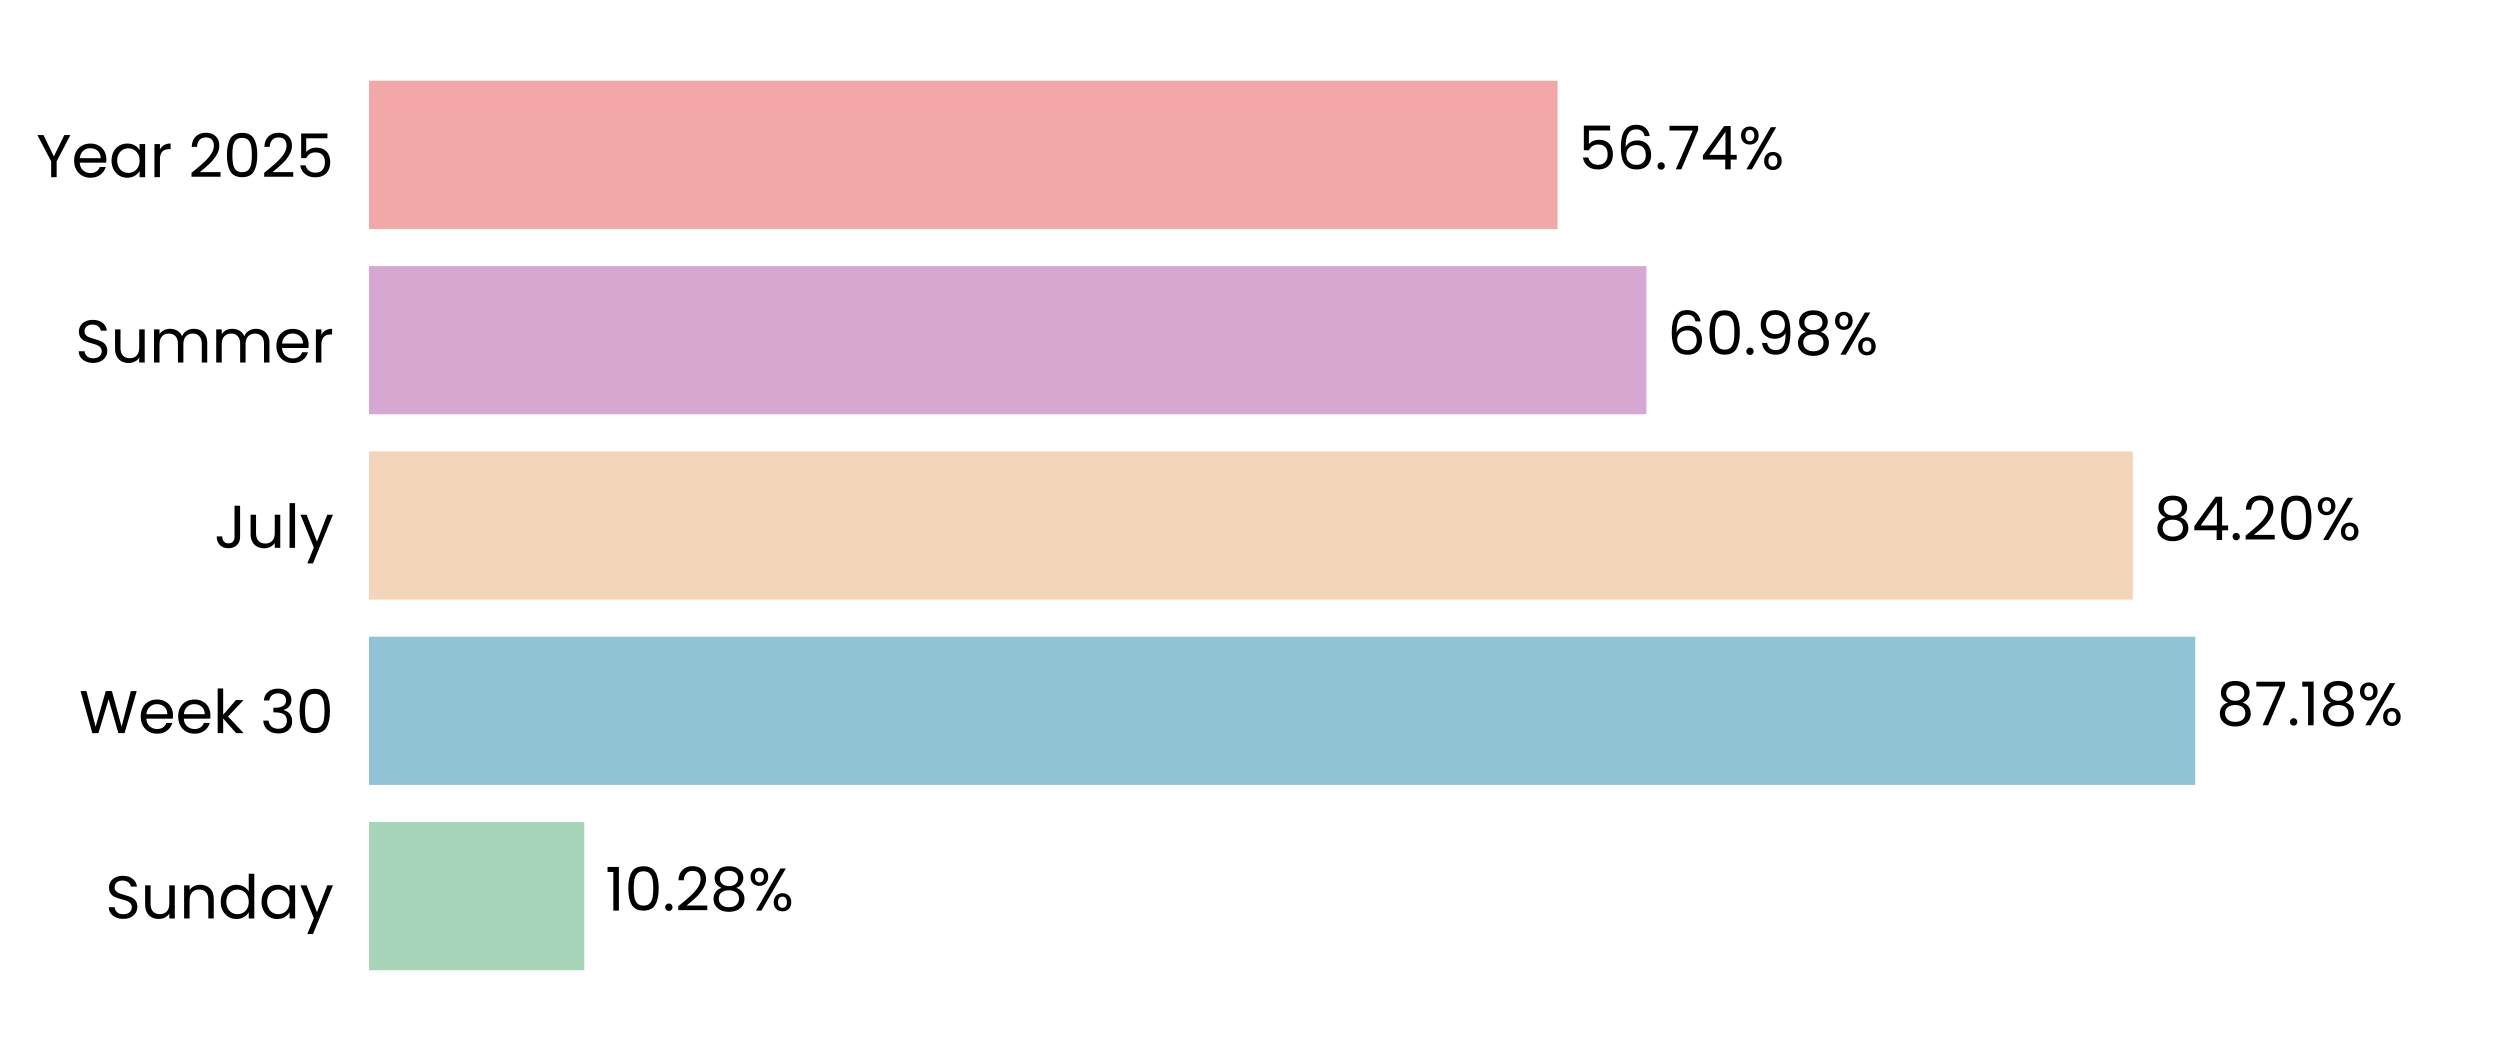
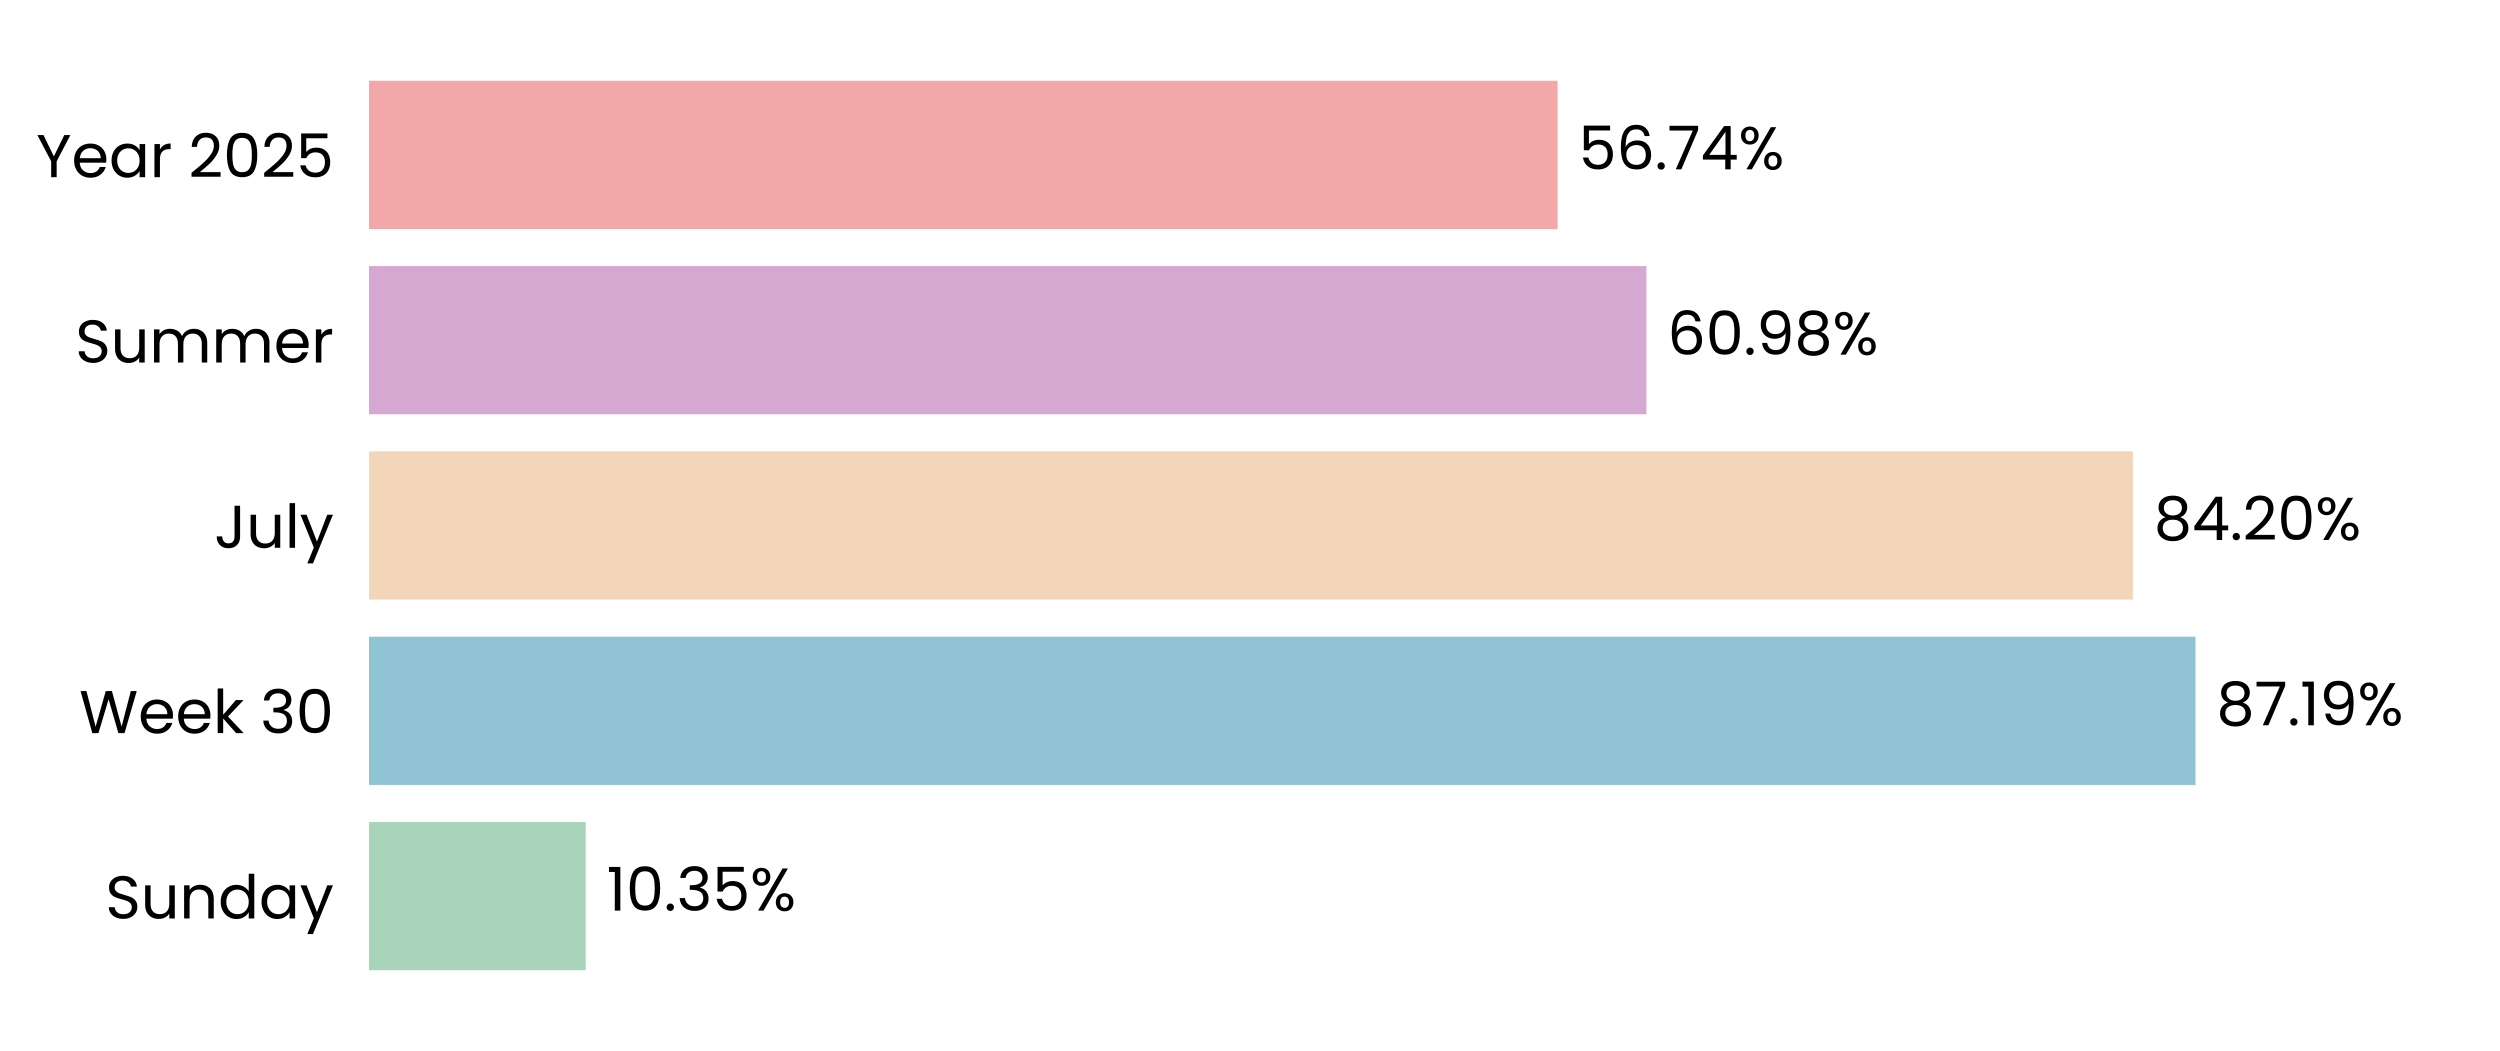
<svg xmlns="http://www.w3.org/2000/svg" xmlns:xlink="http://www.w3.org/1999/xlink" width="496.691pt" height="208.8pt" viewBox="0 0 496.691 208.8" version="1.1">
  <defs>
    <style type="text/css">*{stroke-linejoin: round; stroke-linecap: butt}</style>
  </defs>
  <g id="figure_1">
    <g id="patch_1">
      <path d="M 0 208.8  L 496.691 208.8  L 496.691 0  L 0 0  L 0 208.8  z " style="fill: none" />
    </g>
    <g id="axes_1">
      <g id="patch_2">
        <path d="M 73.311 201.6  L 489.491 201.6  L 489.491 7.2  L 73.311 7.2  L 73.311 201.6  z " style="fill: none" />
      </g>
      <g id="patch_3">
-         <path d="M 73.311 192.764  L 116.085 192.764  L 116.085 163.309  L 73.311 163.309  z " clip-path="url(#pc3f11c2a70)" style="fill: #a8d5ba" />
+         <path d="M 73.311 192.764  L 116.374 192.764  L 116.374 163.309  L 73.311 163.309  z " clip-path="url(#p9c11878352)" style="fill: #a8d5ba" />
      </g>
      <g id="patch_4">
-         <path d="M 73.311 155.945  L 436.148 155.945  L 436.148 126.491  L 73.311 126.491  z " clip-path="url(#pc3f11c2a70)" style="fill: #90c3d4" />
+         <path d="M 73.311 155.945  L 436.189 155.945  L 436.189 126.491  L 73.311 126.491  z " clip-path="url(#p9c11878352)" style="fill: #90c3d4" />
      </g>
      <g id="patch_5">
-         <path d="M 73.311 119.127  L 423.745 119.127  L 423.745 89.673  L 73.311 89.673  z " clip-path="url(#pc3f11c2a70)" style="fill: #f3d6ba" />
+         <path d="M 73.311 119.127  L 423.755 119.127  L 423.755 89.673  L 73.311 89.673  z " clip-path="url(#p9c11878352)" style="fill: #f3d6ba" />
      </g>
      <g id="patch_6">
-         <path d="M 73.311 82.309  L 327.103 82.309  L 327.103 52.855  L 73.311 52.855  z " clip-path="url(#pc3f11c2a70)" style="fill: #d6a8d1" />
+         <path d="M 73.311 82.309  L 327.106 82.309  L 327.106 52.855  L 73.311 52.855  z " clip-path="url(#p9c11878352)" style="fill: #d6a8d1" />
      </g>
      <g id="patch_7">
-         <path d="M 73.311 45.491  L 309.454 45.491  L 309.454 16.036  L 73.311 16.036  z " clip-path="url(#pc3f11c2a70)" style="fill: #f2a8a8" />
+         <path d="M 73.311 45.491  L 309.455 45.491  L 309.455 16.036  L 73.311 16.036  z " clip-path="url(#p9c11878352)" style="fill: #f2a8a8" />
      </g>
      <g id="matplotlib.axis_1">
        <g id="ytick_1">
          <g id="text_1">
            <g transform="translate(20.92875 182.4764) scale(0.12 -0.12)">
              <defs>
                <path id="Poppins-Regular-53" d="M 1907 -45  Q 1466 -45 1117 112  Q 768 269 569 547  Q 371 826 365 1190  L 986 1190  Q 1018 877 1245 662  Q 1472 448 1907 448  Q 2323 448 2563 656  Q 2803 864 2803 1190  Q 2803 1446 2662 1606  Q 2522 1766 2310 1849  Q 2099 1933 1741 2029  Q 1299 2144 1033 2259  Q 768 2374 579 2620  Q 390 2867 390 3283  Q 390 3648 576 3929  Q 762 4211 1098 4364  Q 1434 4518 1869 4518  Q 2496 4518 2896 4204  Q 3296 3891 3347 3373  L 2707 3373  Q 2675 3629 2438 3824  Q 2202 4019 1811 4019  Q 1446 4019 1216 3830  Q 986 3642 986 3302  Q 986 3059 1123 2905  Q 1261 2752 1462 2672  Q 1664 2592 2029 2490  Q 2470 2368 2739 2249  Q 3008 2131 3200 1884  Q 3392 1638 3392 1216  Q 3392 890 3219 602  Q 3046 314 2707 134  Q 2368 -45 1907 -45  z " transform="scale(0.015625)" />
                <path id="Poppins-Regular-75" d="M 3603 3507  L 3603 0  L 3021 0  L 3021 518  Q 2854 250 2556 99  Q 2259 -51 1901 -51  Q 1491 -51 1164 118  Q 838 288 649 627  Q 461 966 461 1453  L 461 3507  L 1037 3507  L 1037 1530  Q 1037 1011 1299 732  Q 1562 454 2016 454  Q 2483 454 2752 742  Q 3021 1030 3021 1581  L 3021 3507  L 3603 3507  z " transform="scale(0.015625)" />
                <path id="Poppins-Regular-6e" d="M 2202 3571  Q 2842 3571 3238 3184  Q 3635 2797 3635 2067  L 3635 0  L 3059 0  L 3059 1984  Q 3059 2509 2796 2787  Q 2534 3066 2080 3066  Q 1619 3066 1347 2778  Q 1075 2490 1075 1939  L 1075 0  L 493 0  L 493 3507  L 1075 3507  L 1075 3008  Q 1248 3277 1545 3424  Q 1843 3571 2202 3571  z " transform="scale(0.015625)" />
                <path id="Poppins-Regular-64" d="M 275 1766  Q 275 2304 492 2710  Q 710 3117 1091 3341  Q 1472 3565 1946 3565  Q 2355 3565 2707 3376  Q 3059 3187 3245 2880  L 3245 4736  L 3834 4736  L 3834 0  L 3245 0  L 3245 659  Q 3072 346 2733 144  Q 2394 -58 1939 -58  Q 1472 -58 1091 172  Q 710 403 492 819  Q 275 1235 275 1766  z M 3245 1760  Q 3245 2157 3085 2451  Q 2925 2746 2653 2902  Q 2381 3059 2054 3059  Q 1728 3059 1459 2905  Q 1190 2752 1030 2457  Q 870 2163 870 1766  Q 870 1363 1030 1065  Q 1190 768 1459 611  Q 1728 454 2054 454  Q 2381 454 2653 611  Q 2925 768 3085 1065  Q 3245 1363 3245 1760  z " transform="scale(0.015625)" />
                <path id="Poppins-Regular-61" d="M 275 1766  Q 275 2304 492 2710  Q 710 3117 1091 3341  Q 1472 3565 1939 3565  Q 2400 3565 2739 3366  Q 3078 3168 3245 2867  L 3245 3507  L 3834 3507  L 3834 0  L 3245 0  L 3245 653  Q 3072 346 2729 144  Q 2387 -58 1933 -58  Q 1466 -58 1088 172  Q 710 403 492 819  Q 275 1235 275 1766  z M 3245 1760  Q 3245 2157 3085 2451  Q 2925 2746 2653 2902  Q 2381 3059 2054 3059  Q 1728 3059 1459 2905  Q 1190 2752 1030 2457  Q 870 2163 870 1766  Q 870 1363 1030 1065  Q 1190 768 1459 611  Q 1728 454 2054 454  Q 2381 454 2653 611  Q 2925 768 3085 1065  Q 3245 1363 3245 1760  z " transform="scale(0.015625)" />
                <path id="Poppins-Regular-79" d="M 3514 3507  L 1402 -1651  L 800 -1651  L 1491 38  L 77 3507  L 723 3507  L 1824 666  L 2912 3507  L 3514 3507  z " transform="scale(0.015625)" />
              </defs>
              <use xlink:href="#Poppins-Regular-53" />
              <use xlink:href="#Poppins-Regular-75" transform="translate(58.7 0)" />
              <use xlink:href="#Poppins-Regular-6e" transform="translate(122.7 0)" />
              <use xlink:href="#Poppins-Regular-64" transform="translate(186.7 0)" />
              <use xlink:href="#Poppins-Regular-61" transform="translate(254.3 0)" />
              <use xlink:href="#Poppins-Regular-79" transform="translate(321.8999 0)" />
            </g>
          </g>
        </g>
        <g id="ytick_2">
          <g id="text_2">
            <g transform="translate(15.73125 145.6582) scale(0.12 -0.12)">
              <defs>
                <path id="Poppins-Regular-57" d="M 6099 4461  L 4806 0  L 4154 0  L 3117 3590  L 2042 0  L 1395 -6  L 147 4461  L 768 4461  L 1741 678  L 2816 4461  L 3469 4461  L 4493 691  L 5472 4461  L 6099 4461  z " transform="scale(0.015625)" />
                <path id="Poppins-Regular-65" d="M 3693 1888  Q 3693 1722 3674 1536  L 870 1536  Q 902 1018 1225 726  Q 1549 435 2010 435  Q 2387 435 2640 611  Q 2893 787 2995 1082  L 3622 1082  Q 3482 576 3059 259  Q 2637 -58 2010 -58  Q 1510 -58 1116 166  Q 723 390 499 803  Q 275 1216 275 1760  Q 275 2304 492 2713  Q 710 3123 1104 3344  Q 1498 3565 2010 3565  Q 2509 3565 2893 3347  Q 3277 3130 3485 2749  Q 3693 2368 3693 1888  z M 3091 2010  Q 3091 2342 2944 2582  Q 2797 2822 2544 2947  Q 2291 3072 1984 3072  Q 1542 3072 1232 2790  Q 922 2509 877 2010  L 3091 2010  z " transform="scale(0.015625)" />
                <path id="Poppins-Regular-6b" d="M 2451 0  L 1075 1549  L 1075 0  L 493 0  L 493 4736  L 1075 4736  L 1075 1952  L 2426 3507  L 3238 3507  L 1587 1760  L 3245 0  L 2451 0  z " transform="scale(0.015625)" />
                <path id="Poppins-Regular-20" transform="scale(0.015625)" />
                <path id="Poppins-Regular-33" d="M 384 3462  Q 429 4051 838 4384  Q 1248 4717 1901 4717  Q 2336 4717 2653 4560  Q 2970 4403 3133 4134  Q 3296 3866 3296 3526  Q 3296 3130 3069 2842  Q 2842 2554 2477 2470  L 2477 2438  Q 2893 2336 3136 2035  Q 3379 1734 3379 1248  Q 3379 883 3212 592  Q 3046 301 2713 134  Q 2381 -32 1914 -32  Q 1235 -32 800 323  Q 365 678 314 1331  L 877 1331  Q 922 947 1190 704  Q 1459 461 1907 461  Q 2355 461 2588 694  Q 2822 928 2822 1299  Q 2822 1779 2502 1990  Q 2182 2202 1536 2202  L 1389 2202  L 1389 2688  L 1542 2688  Q 2131 2694 2432 2883  Q 2733 3072 2733 3469  Q 2733 3808 2512 4013  Q 2291 4218 1882 4218  Q 1485 4218 1241 4013  Q 998 3808 954 3462  L 384 3462  z " transform="scale(0.015625)" />
                <path id="Poppins-Regular-30" d="M 397 2362  Q 397 3462 755 4080  Q 1114 4698 2010 4698  Q 2899 4698 3257 4080  Q 3616 3462 3616 2362  Q 3616 1242 3257 621  Q 2899 0 2010 0  Q 1114 0 755 621  Q 397 1242 397 2362  z M 3040 2362  Q 3040 2918 2966 3305  Q 2893 3693 2665 3929  Q 2438 4166 2010 4166  Q 1574 4166 1347 3929  Q 1120 3693 1046 3305  Q 973 2918 973 2362  Q 973 1786 1046 1395  Q 1120 1005 1347 768  Q 1574 531 2010 531  Q 2438 531 2665 768  Q 2893 1005 2966 1395  Q 3040 1786 3040 2362  z " transform="scale(0.015625)" />
              </defs>
              <use xlink:href="#Poppins-Regular-57" />
              <use xlink:href="#Poppins-Regular-65" transform="translate(97.59999 0)" />
              <use xlink:href="#Poppins-Regular-65" transform="translate(159.6 0)" />
              <use xlink:href="#Poppins-Regular-6b" transform="translate(221.6 0)" />
              <use xlink:href="#Poppins-Regular-20" transform="translate(273.0999 0)" />
              <use xlink:href="#Poppins-Regular-33" transform="translate(299.7999 0)" />
              <use xlink:href="#Poppins-Regular-30" transform="translate(358.6999 0)" />
            </g>
          </g>
        </g>
        <g id="ytick_3">
          <g id="text_3">
            <g transform="translate(42.56437 108.84) scale(0.12 -0.12)">
              <defs>
                <path id="Poppins-Regular-4a" d="M 2739 4461  L 2739 1165  Q 2739 614 2400 284  Q 2061 -45 1504 -45  Q 941 -45 601 291  Q 262 627 262 1210  L 845 1210  Q 851 883 1014 678  Q 1178 474 1504 474  Q 1830 474 1990 669  Q 2150 864 2150 1165  L 2150 4461  L 2739 4461  z " transform="scale(0.015625)" />
                <path id="Poppins-Regular-6c" d="M 1075 4736  L 1075 0  L 493 0  L 493 4736  L 1075 4736  z " transform="scale(0.015625)" />
              </defs>
              <use xlink:href="#Poppins-Regular-4a" />
              <use xlink:href="#Poppins-Regular-75" transform="translate(52.99999 0)" />
              <use xlink:href="#Poppins-Regular-6c" transform="translate(117 0)" />
              <use xlink:href="#Poppins-Regular-79" transform="translate(141.6 0)" />
            </g>
          </g>
        </g>
        <g id="ytick_4">
          <g id="text_4">
            <g transform="translate(14.95125 72.02182) scale(0.12 -0.12)">
              <defs>
                <path id="Poppins-Regular-6d" d="M 4710 3571  Q 5120 3571 5440 3401  Q 5760 3232 5945 2893  Q 6131 2554 6131 2067  L 6131 0  L 5555 0  L 5555 1984  Q 5555 2509 5296 2787  Q 5037 3066 4595 3066  Q 4141 3066 3872 2774  Q 3603 2483 3603 1933  L 3603 0  L 3027 0  L 3027 1984  Q 3027 2509 2768 2787  Q 2509 3066 2067 3066  Q 1613 3066 1344 2774  Q 1075 2483 1075 1933  L 1075 0  L 493 0  L 493 3507  L 1075 3507  L 1075 3002  Q 1248 3277 1539 3424  Q 1830 3571 2182 3571  Q 2624 3571 2963 3372  Q 3302 3174 3469 2790  Q 3616 3162 3955 3366  Q 4294 3571 4710 3571  z " transform="scale(0.015625)" />
                <path id="Poppins-Regular-72" d="M 1075 2938  Q 1229 3238 1513 3404  Q 1798 3571 2208 3571  L 2208 2970  L 2054 2970  Q 1075 2970 1075 1907  L 1075 0  L 493 0  L 493 3507  L 1075 3507  L 1075 2938  z " transform="scale(0.015625)" />
              </defs>
              <use xlink:href="#Poppins-Regular-53" />
              <use xlink:href="#Poppins-Regular-75" transform="translate(58.7 0)" />
              <use xlink:href="#Poppins-Regular-6d" transform="translate(122.7 0)" />
              <use xlink:href="#Poppins-Regular-6d" transform="translate(225.7 0)" />
              <use xlink:href="#Poppins-Regular-65" transform="translate(328.7 0)" />
              <use xlink:href="#Poppins-Regular-72" transform="translate(390.6999 0)" />
            </g>
          </g>
        </g>
        <g id="ytick_5">
          <g id="text_5">
            <g transform="translate(7.2 35.20364) scale(0.12 -0.12)">
              <defs>
                <path id="Poppins-Regular-59" d="M 3616 4461  L 2163 1683  L 2163 0  L 1581 0  L 1581 1683  L 122 4461  L 768 4461  L 1869 2202  L 2970 4461  L 3616 4461  z " transform="scale(0.015625)" />
                <path id="Poppins-Regular-32" d="M 326 467  Q 1139 1120 1600 1539  Q 2061 1958 2377 2416  Q 2694 2874 2694 3315  Q 2694 3731 2492 3971  Q 2291 4211 1843 4211  Q 1408 4211 1168 3939  Q 928 3667 909 3213  L 346 3213  Q 371 3930 780 4320  Q 1190 4710 1837 4710  Q 2496 4710 2883 4345  Q 3270 3981 3270 3341  Q 3270 2810 2953 2307  Q 2637 1805 2233 1424  Q 1830 1043 1203 538  L 3405 538  L 3405 51  L 326 51  L 326 467  z " transform="scale(0.015625)" />
                <path id="Poppins-Regular-35" d="M 3347 4122  L 1101 4122  L 1101 2662  Q 1248 2867 1536 2998  Q 1824 3130 2157 3130  Q 2688 3130 3021 2909  Q 3354 2688 3498 2339  Q 3642 1990 3642 1600  Q 3642 1139 3469 774  Q 3296 410 2941 198  Q 2586 -13 2061 -13  Q 1389 -13 973 332  Q 557 678 467 1254  L 1037 1254  Q 1120 890 1389 685  Q 1658 480 2067 480  Q 2573 480 2829 784  Q 3085 1088 3085 1587  Q 3085 2086 2829 2358  Q 2573 2630 2074 2630  Q 1734 2630 1481 2467  Q 1229 2304 1114 2022  L 563 2022  L 563 4634  L 3347 4634  L 3347 4122  z " transform="scale(0.015625)" />
              </defs>
              <use xlink:href="#Poppins-Regular-59" />
              <use xlink:href="#Poppins-Regular-65" transform="translate(58.39999 0)" />
              <use xlink:href="#Poppins-Regular-61" transform="translate(120.4 0)" />
              <use xlink:href="#Poppins-Regular-72" transform="translate(188 0)" />
              <use xlink:href="#Poppins-Regular-20" transform="translate(225.3 0)" />
              <use xlink:href="#Poppins-Regular-32" transform="translate(252 0)" />
              <use xlink:href="#Poppins-Regular-30" transform="translate(309.4999 0)" />
              <use xlink:href="#Poppins-Regular-32" transform="translate(372.2999 0)" />
              <use xlink:href="#Poppins-Regular-35" transform="translate(429.7999 0)" />
            </g>
          </g>
        </g>
      </g>
      <g id="text_6">
-         <g transform="translate(120.2471 180.9164) scale(0.12 -0.12)">
+         <g transform="translate(120.5361 180.9164) scale(0.12 -0.12)">
          <defs>
            <path id="Poppins-Regular-31" d="M 243 4096  L 243 4627  L 1446 4627  L 1446 0  L 858 0  L 858 4096  L 243 4096  z " transform="scale(0.015625)" />
            <path id="Poppins-Regular-2e" d="M 678 -38  Q 512 -38 397 77  Q 282 192 282 358  Q 282 525 397 640  Q 512 755 678 755  Q 838 755 950 640  Q 1062 525 1062 358  Q 1062 192 950 77  Q 838 -38 678 -38  z " transform="scale(0.015625)" />
-             <path id="Poppins-Regular-38" d="M 1242 2406  Q 883 2547 691 2816  Q 499 3085 499 3469  Q 499 3814 672 4092  Q 845 4371 1187 4534  Q 1530 4698 2016 4698  Q 2502 4698 2844 4534  Q 3187 4371 3363 4092  Q 3539 3814 3539 3469  Q 3539 3098 3340 2819  Q 3142 2541 2797 2406  Q 3194 2285 3427 1981  Q 3661 1677 3661 1248  Q 3661 832 3456 521  Q 3251 211 2876 41  Q 2502 -128 2016 -128  Q 1530 -128 1162 41  Q 794 211 589 521  Q 384 832 384 1248  Q 384 1677 614 1984  Q 845 2291 1242 2406  z M 2976 3398  Q 2976 3789 2720 4000  Q 2464 4211 2016 4211  Q 1574 4211 1318 4000  Q 1062 3789 1062 3392  Q 1062 3034 1328 2816  Q 1594 2598 2016 2598  Q 2445 2598 2710 2819  Q 2976 3040 2976 3398  z M 2016 2150  Q 1542 2150 1241 1929  Q 941 1709 941 1267  Q 941 858 1232 608  Q 1523 358 2016 358  Q 2509 358 2797 608  Q 3085 858 3085 1267  Q 3085 1696 2790 1923  Q 2496 2150 2016 2150  z " transform="scale(0.015625)" />
            <path id="Poppins-Regular-25" d="M 269 3584  Q 269 4019 531 4278  Q 794 4538 1203 4538  Q 1613 4538 1875 4278  Q 2138 4019 2138 3584  Q 2138 3142 1875 2883  Q 1613 2624 1203 2624  Q 794 2624 531 2883  Q 269 3142 269 3584  z M 4006 4467  L 1414 0  L 838 0  L 3430 4467  L 4006 4467  z M 1203 4179  Q 986 4179 861 4028  Q 736 3878 736 3584  Q 736 3290 861 3136  Q 986 2982 1203 2982  Q 1421 2982 1549 3139  Q 1677 3296 1677 3584  Q 1677 3878 1549 4028  Q 1421 4179 1203 4179  z M 2720 883  Q 2720 1325 2982 1584  Q 3245 1843 3654 1843  Q 4064 1843 4323 1584  Q 4582 1325 4582 883  Q 4582 448 4323 185  Q 4064 -77 3654 -77  Q 3245 -77 2982 182  Q 2720 442 2720 883  z M 3648 1478  Q 3430 1478 3302 1328  Q 3174 1178 3174 883  Q 3174 595 3302 444  Q 3430 294 3648 294  Q 3866 294 3994 444  Q 4122 595 4122 883  Q 4122 1178 3994 1328  Q 3866 1478 3648 1478  z " transform="scale(0.015625)" />
          </defs>
          <use xlink:href="#Poppins-Regular-31" />
          <use xlink:href="#Poppins-Regular-30" transform="translate(31.99998 0)" />
          <use xlink:href="#Poppins-Regular-2e" transform="translate(94.79997 0)" />
-           <use xlink:href="#Poppins-Regular-32" transform="translate(115.8 0)" />
-           <use xlink:href="#Poppins-Regular-38" transform="translate(173.2999 0)" />
-           <use xlink:href="#Poppins-Regular-25" transform="translate(236.3999 0)" />
+           <use xlink:href="#Poppins-Regular-33" transform="translate(115.8 0)" />
+           <use xlink:href="#Poppins-Regular-35" transform="translate(174.7 0)" />
+           <use xlink:href="#Poppins-Regular-25" transform="translate(237.4999 0)" />
        </g>
      </g>
      <g id="text_7">
-         <g transform="translate(440.3093 144.0982) scale(0.12 -0.12)">
+         <g transform="translate(440.3506 144.0982) scale(0.12 -0.12)">
          <defs>
+             <path id="Poppins-Regular-38" d="M 1242 2406  Q 883 2547 691 2816  Q 499 3085 499 3469  Q 499 3814 672 4092  Q 845 4371 1187 4534  Q 1530 4698 2016 4698  Q 2502 4698 2844 4534  Q 3187 4371 3363 4092  Q 3539 3814 3539 3469  Q 3539 3098 3340 2819  Q 3142 2541 2797 2406  Q 3194 2285 3427 1981  Q 3661 1677 3661 1248  Q 3661 832 3456 521  Q 3251 211 2876 41  Q 2502 -128 2016 -128  Q 1530 -128 1162 41  Q 794 211 589 521  Q 384 832 384 1248  Q 384 1677 614 1984  Q 845 2291 1242 2406  z M 2976 3398  Q 2976 3789 2720 4000  Q 2464 4211 2016 4211  Q 1574 4211 1318 4000  Q 1062 3789 1062 3392  Q 1062 3034 1328 2816  Q 1594 2598 2016 2598  Q 2445 2598 2710 2819  Q 2976 3040 2976 3398  z M 2016 2150  Q 1542 2150 1241 1929  Q 941 1709 941 1267  Q 941 858 1232 608  Q 1523 358 2016 358  Q 2509 358 2797 608  Q 3085 858 3085 1267  Q 3085 1696 2790 1923  Q 2496 2150 2016 2150  z " transform="scale(0.015625)" />
            <path id="Poppins-Regular-37" d="M 3245 4173  L 1466 0  L 877 0  L 2682 4115  L 211 4115  L 211 4614  L 3245 4614  L 3245 4173  z " transform="scale(0.015625)" />
+             <path id="Poppins-Regular-39" d="M 1146 1242  Q 1210 877 1443 678  Q 1677 480 2074 480  Q 2605 480 2857 896  Q 3110 1312 3098 2298  Q 2963 2010 2649 1846  Q 2336 1683 1952 1683  Q 1523 1683 1187 1859  Q 851 2035 659 2374  Q 467 2714 467 3194  Q 467 3878 864 4297  Q 1261 4717 1990 4717  Q 2886 4717 3248 4134  Q 3610 3552 3610 2400  Q 3610 1594 3466 1069  Q 3322 544 2979 269  Q 2637 -6 2042 -6  Q 1389 -6 1024 346  Q 659 698 608 1242  L 1146 1242  z M 2048 2176  Q 2477 2176 2752 2441  Q 3027 2707 3027 3162  Q 3027 3642 2758 3936  Q 2490 4230 2003 4230  Q 1555 4230 1289 3948  Q 1024 3667 1024 3206  Q 1024 2739 1286 2457  Q 1549 2176 2048 2176  z " transform="scale(0.015625)" />
          </defs>
          <use xlink:href="#Poppins-Regular-38" />
          <use xlink:href="#Poppins-Regular-37" transform="translate(63.09999 0)" />
          <use xlink:href="#Poppins-Regular-2e" transform="translate(117.7 0)" />
          <use xlink:href="#Poppins-Regular-31" transform="translate(138.7 0)" />
-           <use xlink:href="#Poppins-Regular-38" transform="translate(170.7 0)" />
-           <use xlink:href="#Poppins-Regular-25" transform="translate(233.7999 0)" />
+           <use xlink:href="#Poppins-Regular-39" transform="translate(170.7 0)" />
+           <use xlink:href="#Poppins-Regular-25" transform="translate(233.6999 0)" />
        </g>
      </g>
      <g id="text_8">
-         <g transform="translate(427.9071 107.28) scale(0.12 -0.12)">
+         <g transform="translate(427.9164 107.28) scale(0.12 -0.12)">
          <defs>
            <path id="Poppins-Regular-34" d="M 256 1030  L 256 1472  L 2502 4582  L 3200 4582  L 3200 1536  L 3840 1536  L 3840 1030  L 3200 1030  L 3200 0  L 2624 0  L 2624 1030  L 256 1030  z M 2650 3974  L 928 1536  L 2650 1536  L 2650 3974  z " transform="scale(0.015625)" />
          </defs>
          <use xlink:href="#Poppins-Regular-38" />
          <use xlink:href="#Poppins-Regular-34" transform="translate(63.09999 0)" />
          <use xlink:href="#Poppins-Regular-2e" transform="translate(126 0)" />
          <use xlink:href="#Poppins-Regular-32" transform="translate(147 0)" />
          <use xlink:href="#Poppins-Regular-30" transform="translate(204.5 0)" />
          <use xlink:href="#Poppins-Regular-25" transform="translate(267.2999 0)" />
        </g>
      </g>
      <g id="text_9">
-         <g transform="translate(331.2649 70.46182) scale(0.12 -0.12)">
+         <g transform="translate(331.2681 70.46182) scale(0.12 -0.12)">
          <defs>
            <path id="Poppins-Regular-36" d="M 2976 3526  Q 2835 4237 2099 4237  Q 1530 4237 1248 3798  Q 966 3360 973 2355  Q 1120 2688 1462 2877  Q 1805 3066 2227 3066  Q 2886 3066 3280 2656  Q 3674 2246 3674 1523  Q 3674 1088 3504 742  Q 3334 397 2992 192  Q 2650 -13 2163 -13  Q 1504 -13 1133 281  Q 762 576 614 1094  Q 467 1613 467 2374  Q 467 4723 2106 4723  Q 2733 4723 3091 4384  Q 3450 4045 3514 3526  L 2976 3526  z M 2106 2573  Q 1830 2573 1587 2461  Q 1344 2349 1193 2121  Q 1043 1894 1043 1568  Q 1043 1082 1324 778  Q 1606 474 2131 474  Q 2579 474 2844 752  Q 3110 1030 3110 1504  Q 3110 2003 2854 2288  Q 2598 2573 2106 2573  z " transform="scale(0.015625)" />
-             <path id="Poppins-Regular-39" d="M 1146 1242  Q 1210 877 1443 678  Q 1677 480 2074 480  Q 2605 480 2857 896  Q 3110 1312 3098 2298  Q 2963 2010 2649 1846  Q 2336 1683 1952 1683  Q 1523 1683 1187 1859  Q 851 2035 659 2374  Q 467 2714 467 3194  Q 467 3878 864 4297  Q 1261 4717 1990 4717  Q 2886 4717 3248 4134  Q 3610 3552 3610 2400  Q 3610 1594 3466 1069  Q 3322 544 2979 269  Q 2637 -6 2042 -6  Q 1389 -6 1024 346  Q 659 698 608 1242  L 1146 1242  z M 2048 2176  Q 2477 2176 2752 2441  Q 3027 2707 3027 3162  Q 3027 3642 2758 3936  Q 2490 4230 2003 4230  Q 1555 4230 1289 3948  Q 1024 3667 1024 3206  Q 1024 2739 1286 2457  Q 1549 2176 2048 2176  z " transform="scale(0.015625)" />
          </defs>
          <use xlink:href="#Poppins-Regular-36" />
          <use xlink:href="#Poppins-Regular-30" transform="translate(63.49999 0)" />
          <use xlink:href="#Poppins-Regular-2e" transform="translate(126.3 0)" />
          <use xlink:href="#Poppins-Regular-39" transform="translate(147.3 0)" />
          <use xlink:href="#Poppins-Regular-38" transform="translate(210.2999 0)" />
          <use xlink:href="#Poppins-Regular-25" transform="translate(273.3999 0)" />
        </g>
      </g>
      <g id="text_10">
-         <g transform="translate(313.6156 33.64364) scale(0.12 -0.12)">
+         <g transform="translate(313.6164 33.64364) scale(0.12 -0.12)">
          <use xlink:href="#Poppins-Regular-35" />
          <use xlink:href="#Poppins-Regular-36" transform="translate(62.79999 0)" />
          <use xlink:href="#Poppins-Regular-2e" transform="translate(126.3 0)" />
          <use xlink:href="#Poppins-Regular-37" transform="translate(147.3 0)" />
          <use xlink:href="#Poppins-Regular-34" transform="translate(201.8999 0)" />
          <use xlink:href="#Poppins-Regular-25" transform="translate(264.7999 0)" />
        </g>
      </g>
    </g>
  </g>
  <defs>
-     <clipPath id="pc3f11c2a70">
+     <clipPath id="p9c11878352">
      <rect x="73.311" y="7.2" width="416.18" height="194.4" />
    </clipPath>
  </defs>
</svg>
